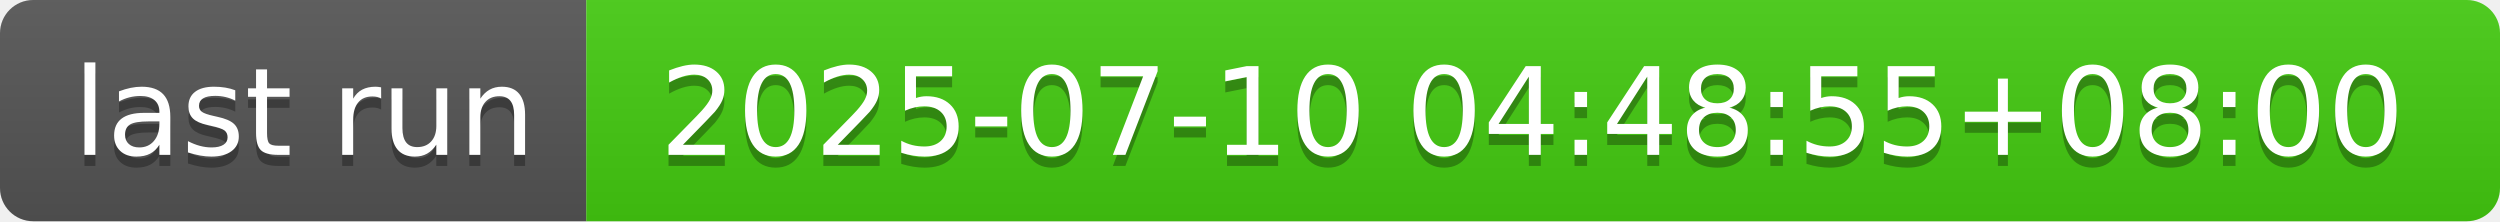
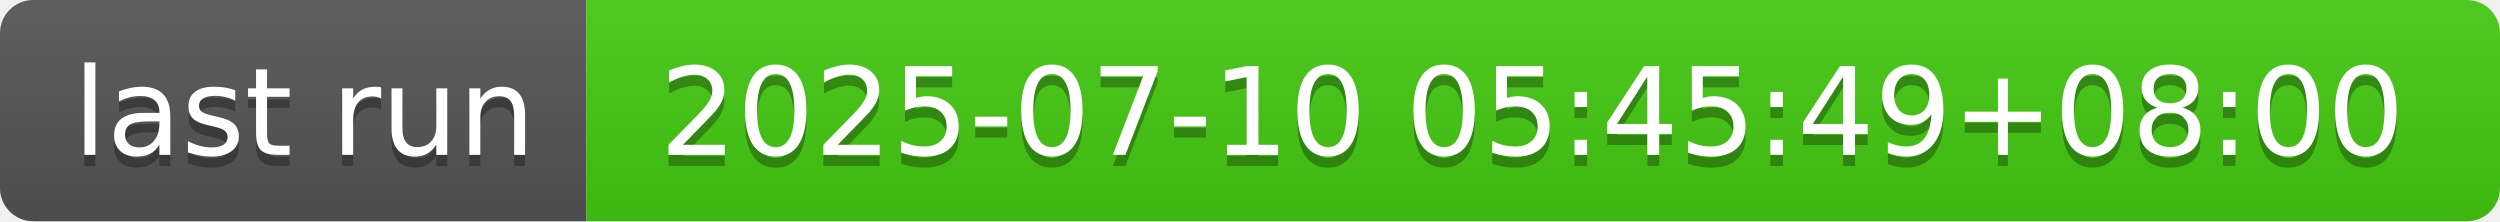
- <svg xmlns="http://www.w3.org/2000/svg" width="226" height="20" role="img" aria-label="last run: 2025-07-10 04:48:55+08:00">
+ <svg xmlns="http://www.w3.org/2000/svg" width="226" height="20" role="img" aria-label="last run: 2025-07-10 05:45:49+08:00">
  <linearGradient id="s" x2="0" y2="100%">
    <stop offset="0" stop-color="#bbb" stop-opacity=".1" />
    <stop offset="1" stop-opacity=".1" />
  </linearGradient>
  <clipPath id="r">
    <rect width="226" height="20" rx="3" fill="#fff" />
  </clipPath>
  <g clip-path="url(#r)">
    <rect width="53" height="20" fill="#555" />
    <rect x="53" width="173" height="20" fill="#4c1" />
    <rect width="226" height="20" fill="url(#s)" />
  </g>
  <g fill="#fff" text-anchor="middle" font-family="Verdana,Geneva,DejaVu Sans,sans-serif" text-rendering="geometricPrecision" font-size="110">
    <text aria-hidden="true" x="275" y="150" fill="#010101" fill-opacity=".3" transform="scale(.1)" textLength="430">last run</text>
    <text x="275" y="140" transform="scale(.1)" fill="#fff" textLength="430">last run</text>
-     <text aria-hidden="true" x="1385" y="150" fill="#010101" fill-opacity=".3" transform="scale(.1)" textLength="1630">2025-07-10 04:48:55+08:00</text>
-     <text x="1385" y="140" transform="scale(.1)" fill="#fff" textLength="1630">2025-07-10 04:48:55+08:00</text>
+     <text aria-hidden="true" x="1385" y="150" fill="#010101" fill-opacity=".3" transform="scale(.1)" textLength="1630">2025-07-10 05:45:49+08:00</text>
+     <text x="1385" y="140" transform="scale(.1)" fill="#fff" textLength="1630">2025-07-10 05:45:49+08:00</text>
  </g>
</svg>
